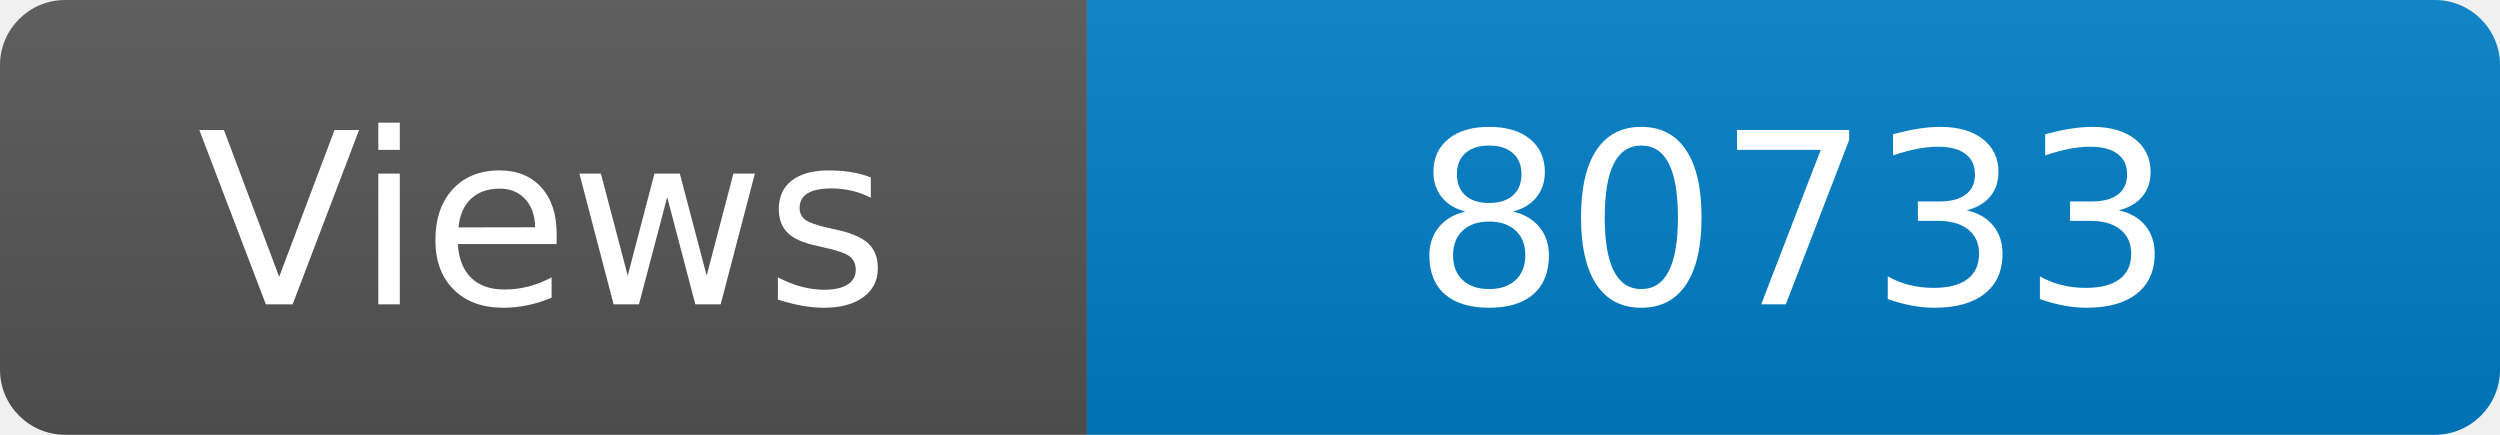
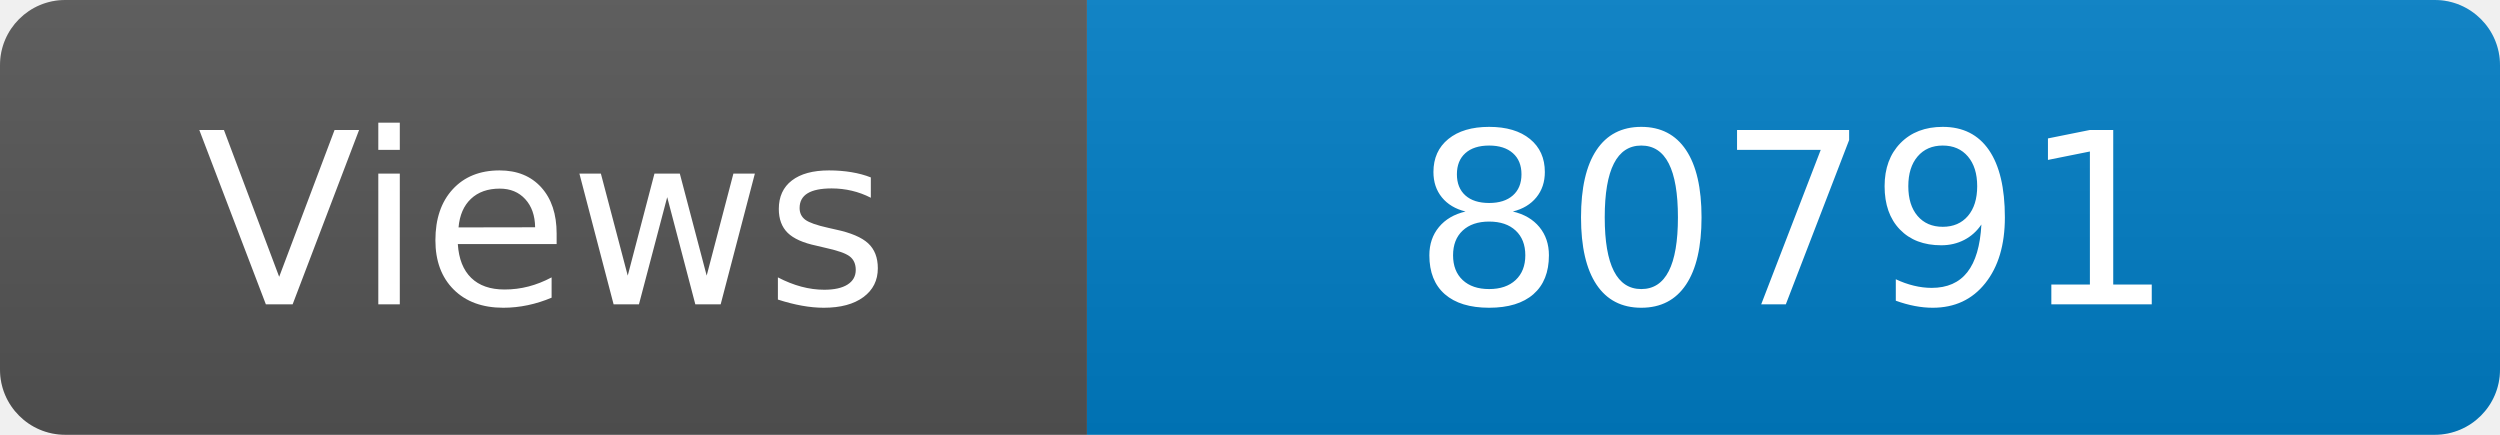
<svg xmlns="http://www.w3.org/2000/svg" width="115" height="20" role="img" aria-label="Maintained?: yes">
  <linearGradient id="s" x2="0" y2="100%">
    <stop offset="0" stop-color="#bbb" stop-opacity=".1" />
    <stop offset="1" stop-opacity=".1" />
  </linearGradient>
  <clipPath id="r">
    <rect width="115" height="20" rx="3" fill="#fff" />
  </clipPath>
  <g clip-path="url(#r)">
    <rect width="50" height="20" fill="#555" />
    <rect x="50" width="160" height="20" fill="#007ec6" />
    <rect width="115" height="20" fill="url(#s)" />
  </g>
  <g fill="#fff" text-anchor="middle" font-family="Verdana,Geneva,DejaVu Sans,sans-serif" font-size="110">
    <text x="250" y="140" transform="scale(.1)" fill="#fff">Views</text>
-     <text x="825" y="140" transform="scale(.1)" fill="#fff">80733</text>
+     <text x="825" y="140" transform="scale(.1)" fill="#fff">80791</text>
  </g>
</svg>
